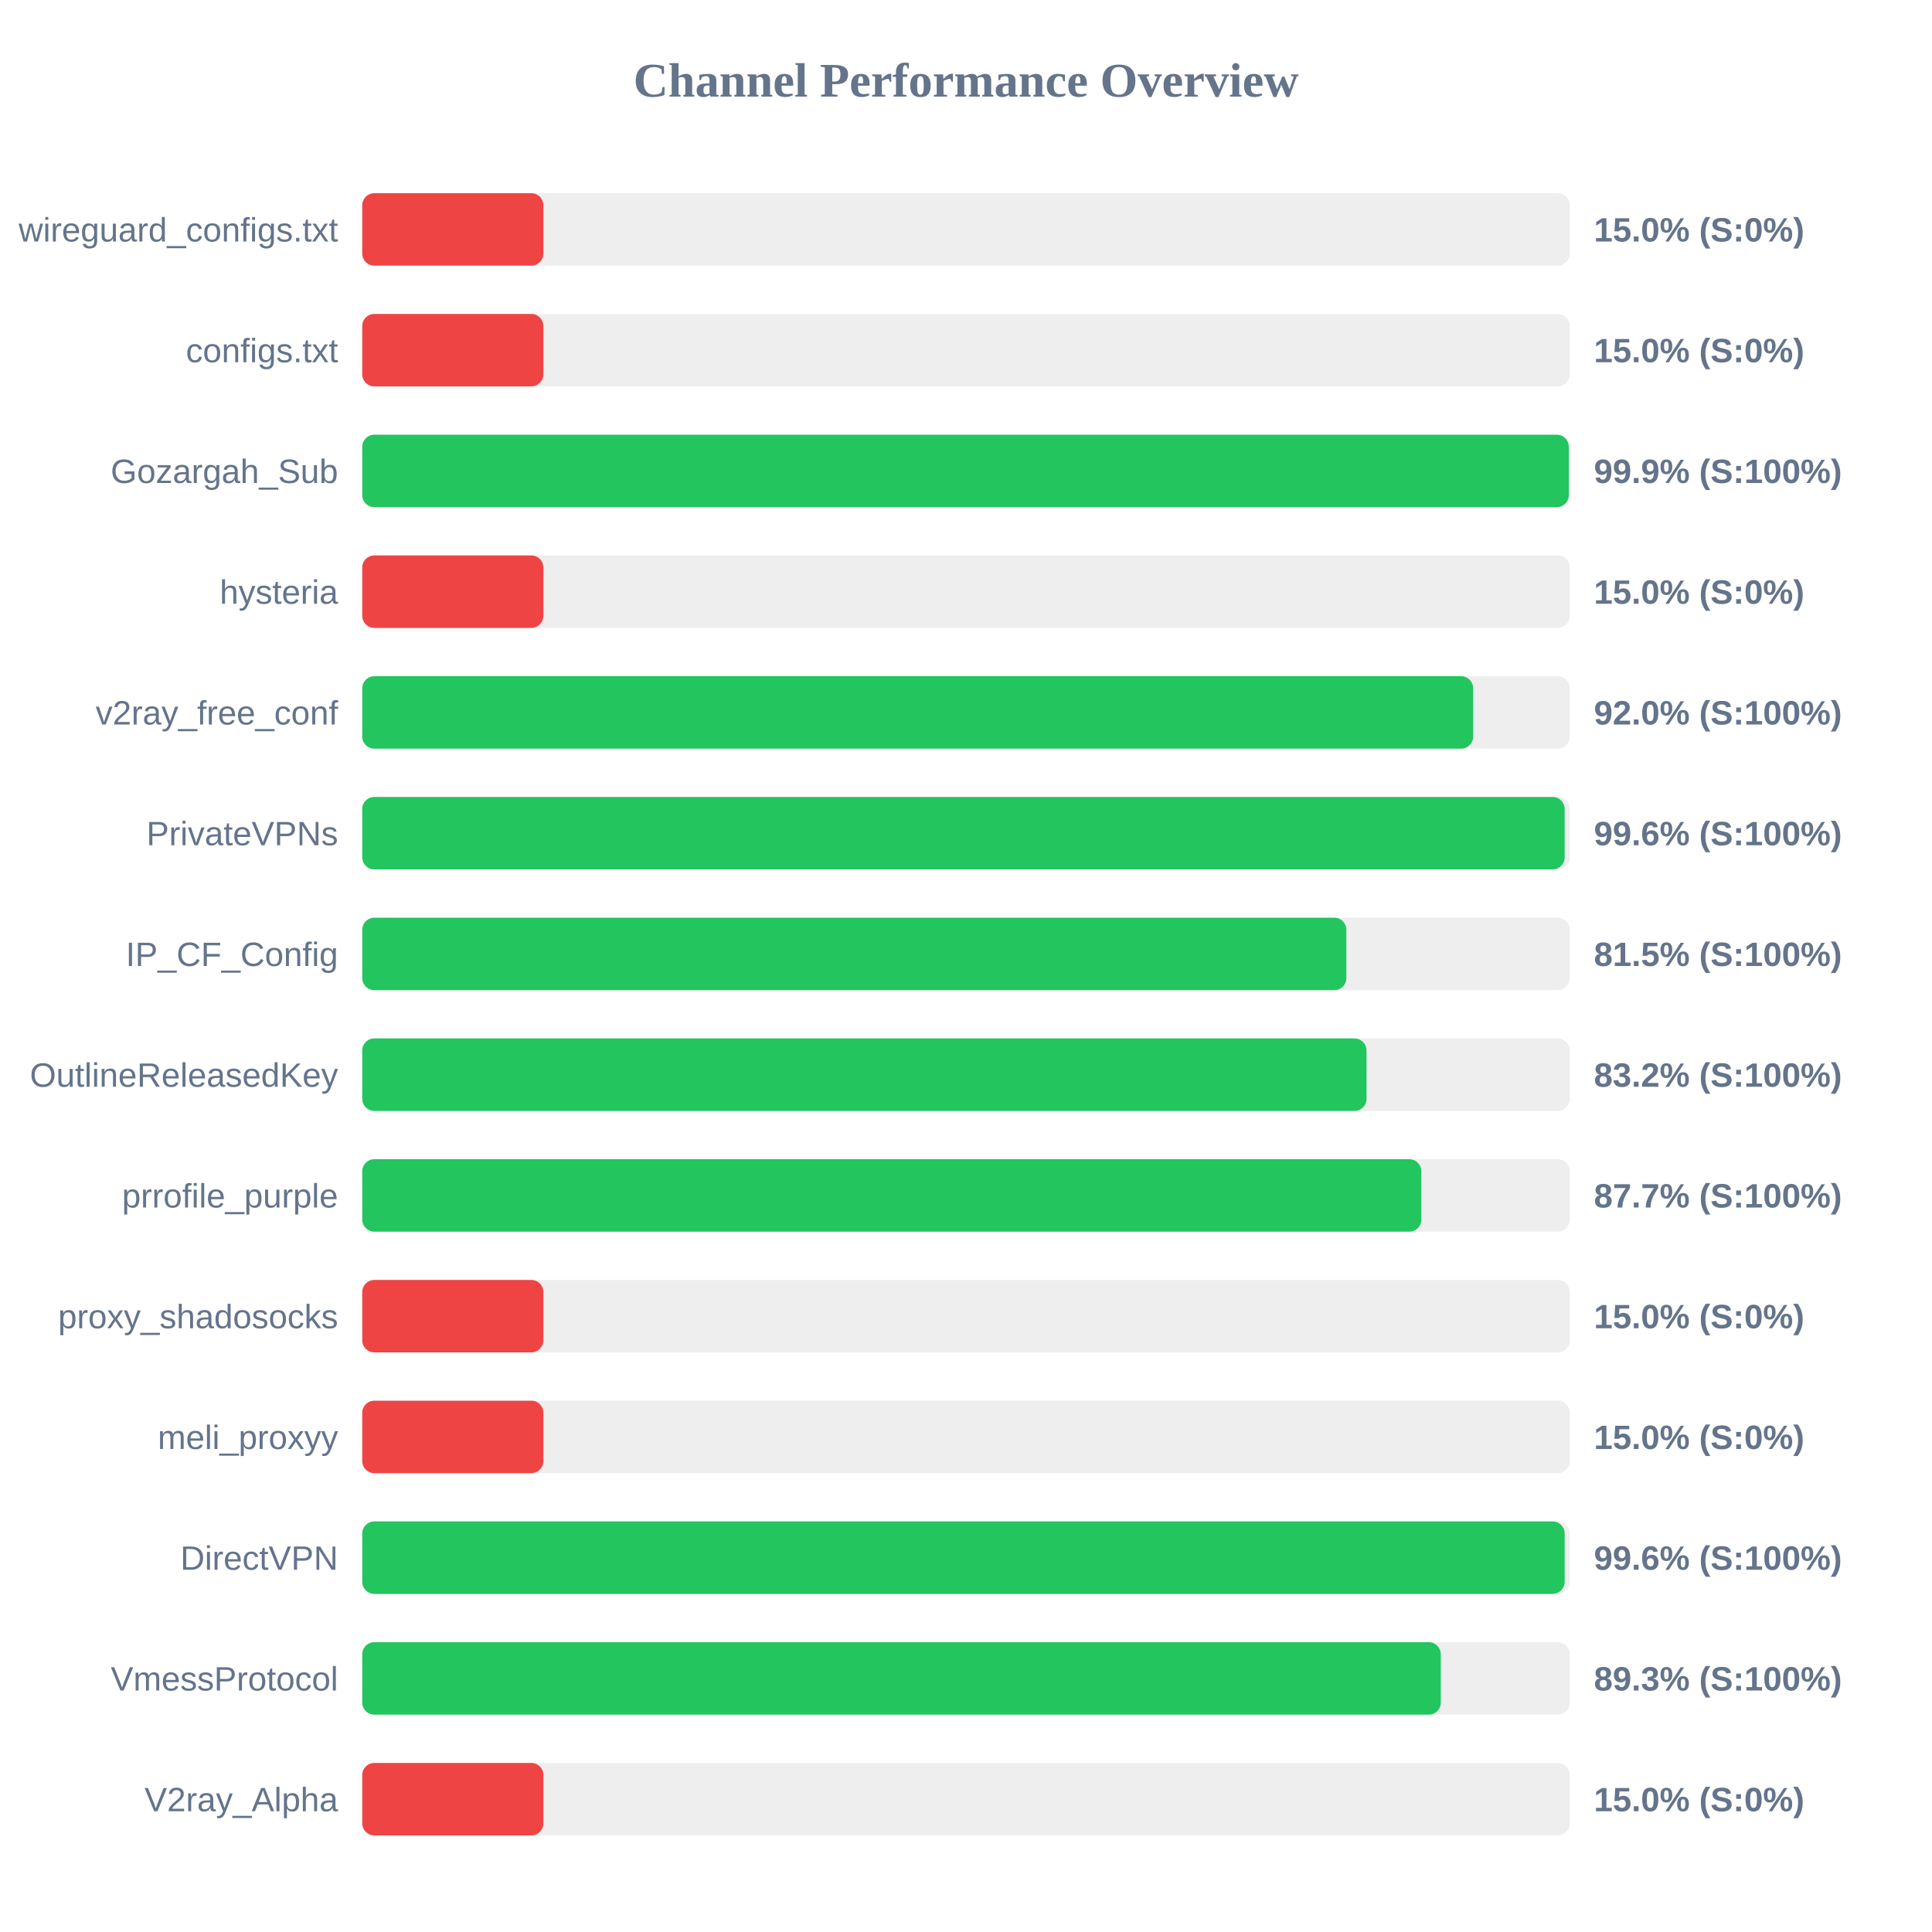
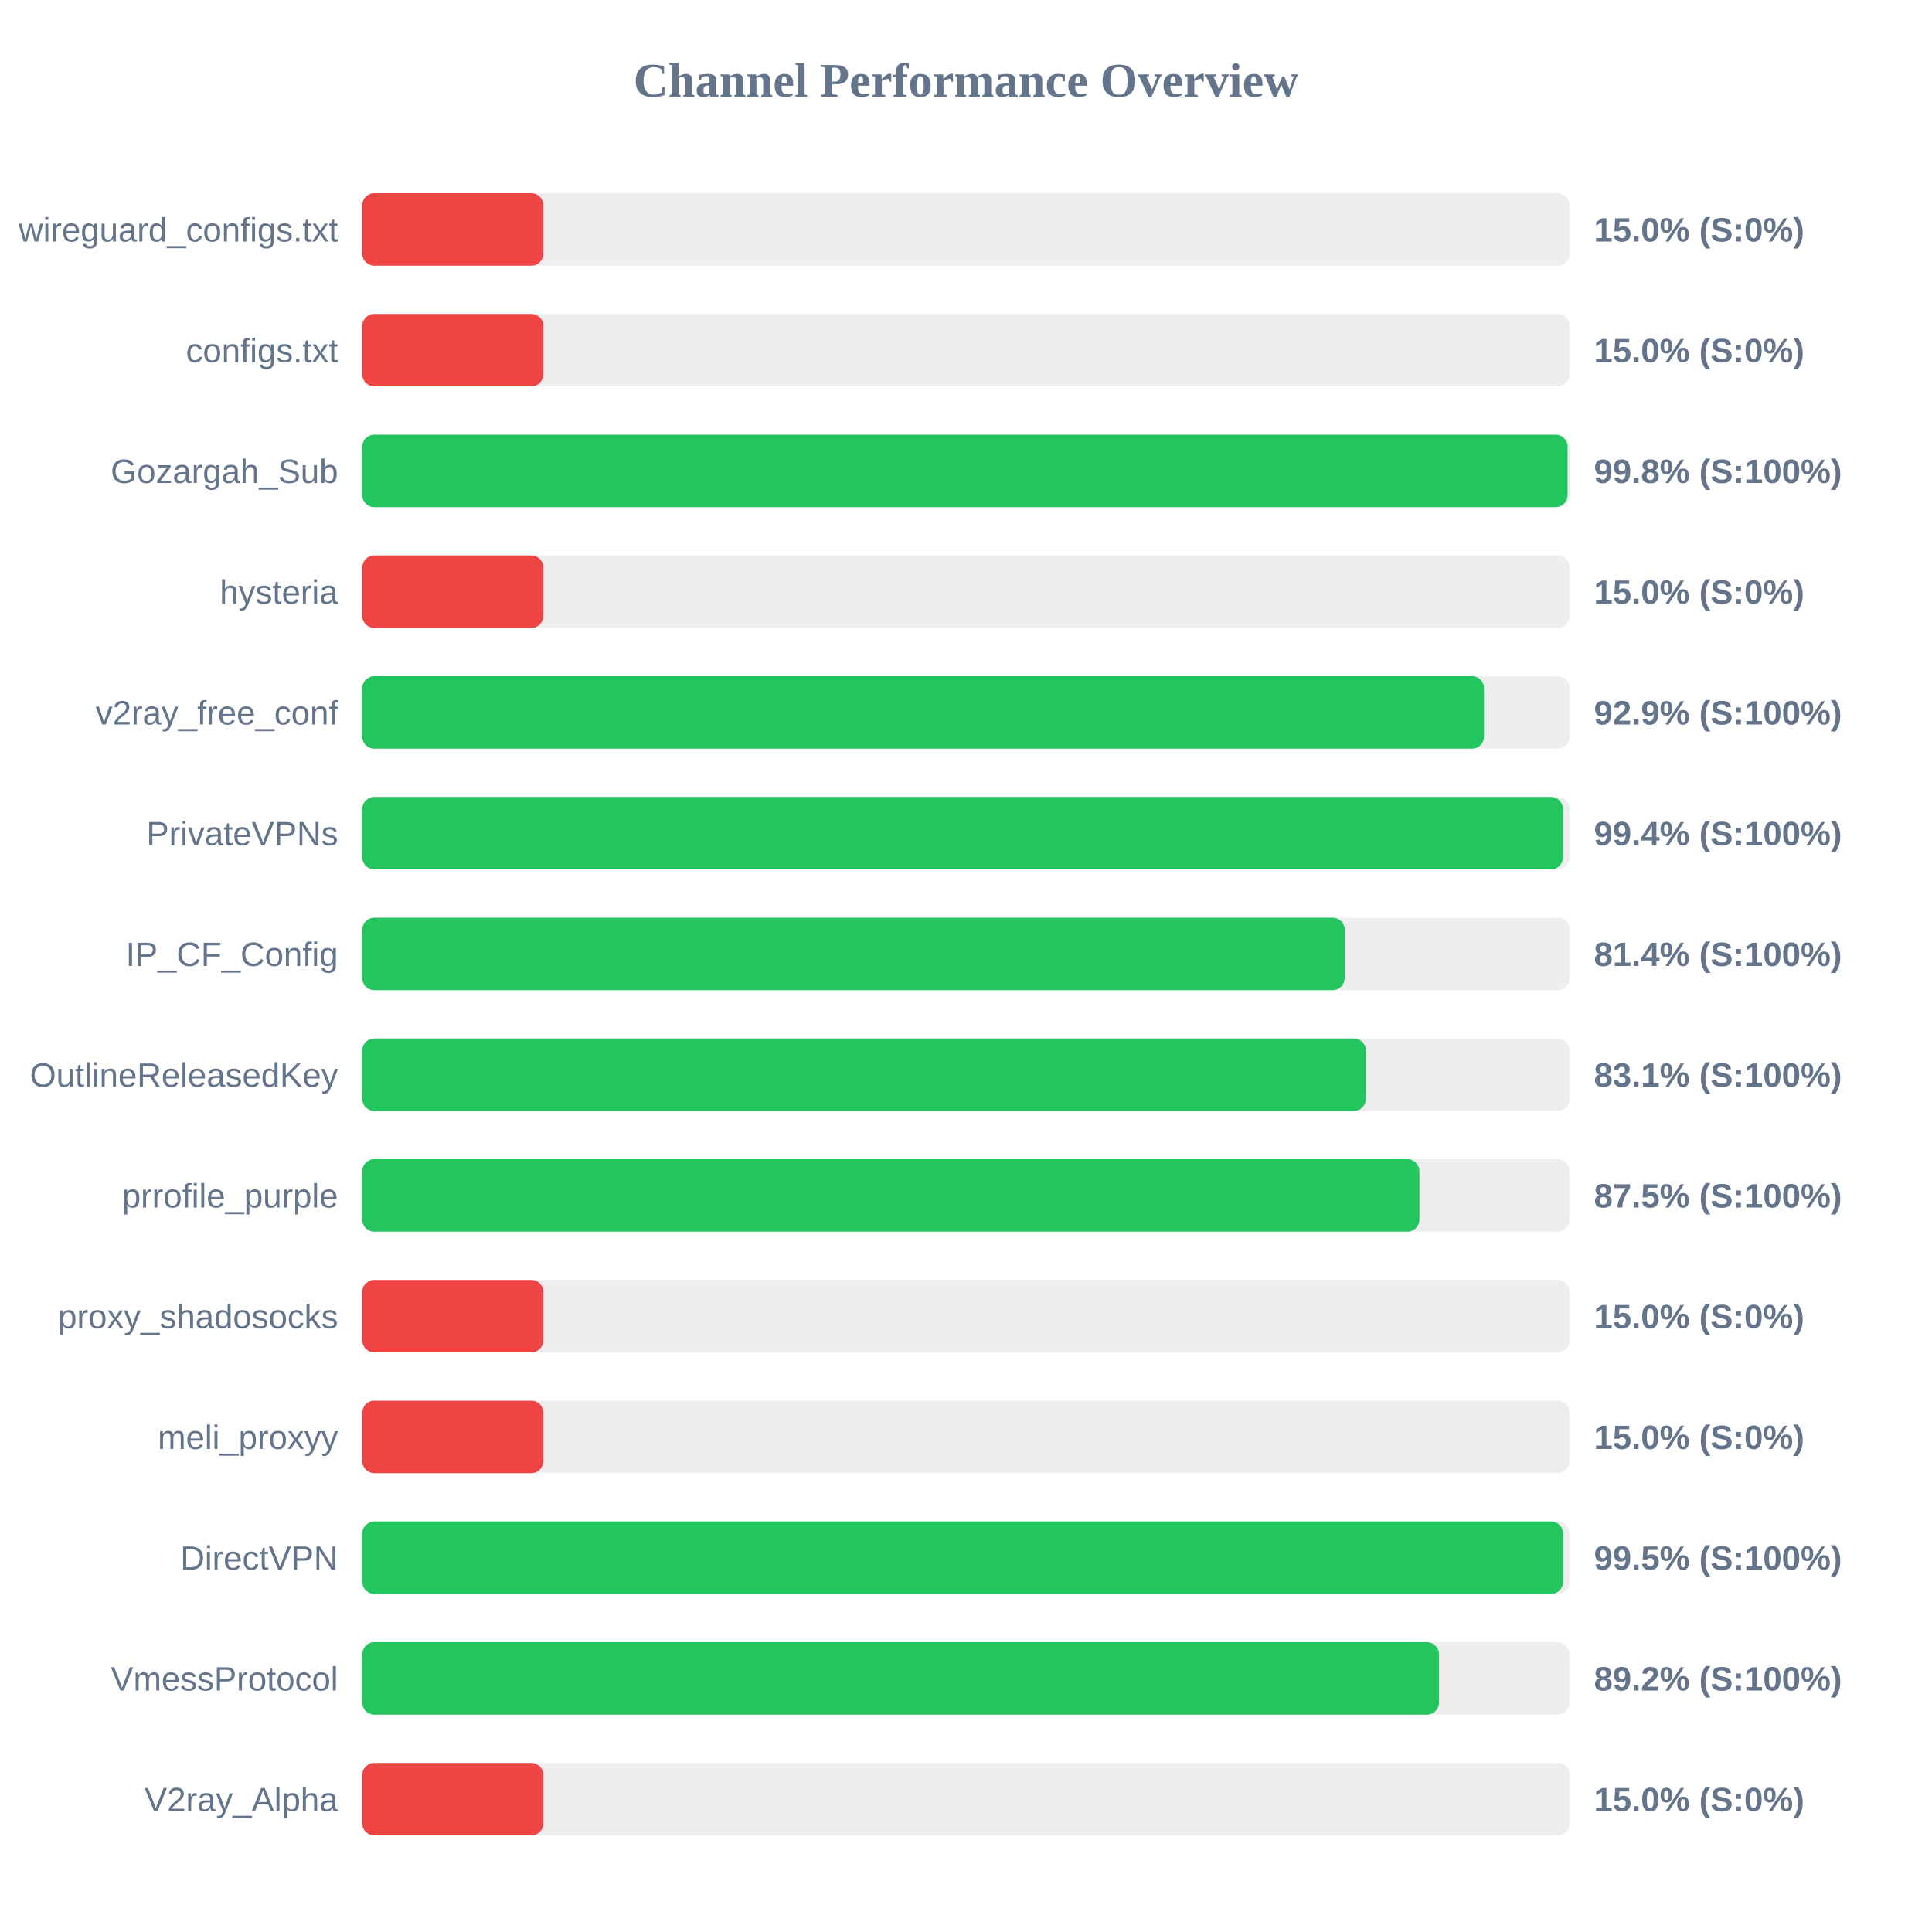
<svg xmlns="http://www.w3.org/2000/svg" width="800" height="800" version="1.1">
  <style>
        .row { font: 14px Arial; fill: #64748b; }
        .score { font: bold 14px Arial; fill: #64748b; }
    </style>
  <text x="400" y="40" text-anchor="middle" font-size="20px" font-weight="bold" fill="#64748b">Channel Performance Overview</text>
  <rect x="150" y="80" width="500" height="30" fill="#eee" rx="5" />
  <rect x="150" y="80" width="75.0" height="30" fill="#ef4444" rx="5" />
  <text x="140" y="100" text-anchor="end" class="row">wireguard_configs.txt</text>
  <text x="660" y="100" text-anchor="start" class="score">15.0% (S:0%)</text>
  <rect x="150" y="130" width="500" height="30" fill="#eee" rx="5" />
  <rect x="150" y="130" width="75.0" height="30" fill="#ef4444" rx="5" />
  <text x="140" y="150" text-anchor="end" class="row">configs.txt</text>
  <text x="660" y="150" text-anchor="start" class="score">15.0% (S:0%)</text>
  <rect x="150" y="180" width="500" height="30" fill="#eee" rx="5" />
-   <rect x="150" y="180" width="499.6" height="30" fill="#22c55e" rx="5" />
+   <rect x="150" y="180" width="499.1" height="30" fill="#22c55e" rx="5" />
  <text x="140" y="200" text-anchor="end" class="row">Gozargah_Sub</text>
-   <text x="660" y="200" text-anchor="start" class="score">99.9% (S:100%)</text>
+   <text x="660" y="200" text-anchor="start" class="score">99.8% (S:100%)</text>
  <rect x="150" y="230" width="500" height="30" fill="#eee" rx="5" />
  <rect x="150" y="230" width="75.0" height="30" fill="#ef4444" rx="5" />
  <text x="140" y="250" text-anchor="end" class="row">hysteria</text>
  <text x="660" y="250" text-anchor="start" class="score">15.0% (S:0%)</text>
  <rect x="150" y="280" width="500" height="30" fill="#eee" rx="5" />
-   <rect x="150" y="280" width="460.0" height="30" fill="#22c55e" rx="5" />
+   <rect x="150" y="280" width="464.5" height="30" fill="#22c55e" rx="5" />
  <text x="140" y="300" text-anchor="end" class="row">v2ray_free_conf</text>
-   <text x="660" y="300" text-anchor="start" class="score">92.0% (S:100%)</text>
+   <text x="660" y="300" text-anchor="start" class="score">92.9% (S:100%)</text>
  <rect x="150" y="330" width="500" height="30" fill="#eee" rx="5" />
-   <rect x="150" y="330" width="497.9" height="30" fill="#22c55e" rx="5" />
+   <rect x="150" y="330" width="497.2" height="30" fill="#22c55e" rx="5" />
  <text x="140" y="350" text-anchor="end" class="row">PrivateVPNs</text>
-   <text x="660" y="350" text-anchor="start" class="score">99.6% (S:100%)</text>
+   <text x="660" y="350" text-anchor="start" class="score">99.4% (S:100%)</text>
  <rect x="150" y="380" width="500" height="30" fill="#eee" rx="5" />
-   <rect x="150" y="380" width="407.5" height="30" fill="#22c55e" rx="5" />
+   <rect x="150" y="380" width="406.8" height="30" fill="#22c55e" rx="5" />
  <text x="140" y="400" text-anchor="end" class="row">IP_CF_Config</text>
-   <text x="660" y="400" text-anchor="start" class="score">81.5% (S:100%)</text>
+   <text x="660" y="400" text-anchor="start" class="score">81.4% (S:100%)</text>
  <rect x="150" y="430" width="500" height="30" fill="#eee" rx="5" />
-   <rect x="150" y="430" width="415.85" height="30" fill="#22c55e" rx="5" />
+   <rect x="150" y="430" width="415.6" height="30" fill="#22c55e" rx="5" />
  <text x="140" y="450" text-anchor="end" class="row">OutlineReleasedKey</text>
-   <text x="660" y="450" text-anchor="start" class="score">83.2% (S:100%)</text>
+   <text x="660" y="450" text-anchor="start" class="score">83.1% (S:100%)</text>
  <rect x="150" y="480" width="500" height="30" fill="#eee" rx="5" />
-   <rect x="150" y="480" width="438.55" height="30" fill="#22c55e" rx="5" />
+   <rect x="150" y="480" width="437.75" height="30" fill="#22c55e" rx="5" />
  <text x="140" y="500" text-anchor="end" class="row">prrofile_purple</text>
-   <text x="660" y="500" text-anchor="start" class="score">87.7% (S:100%)</text>
+   <text x="660" y="500" text-anchor="start" class="score">87.5% (S:100%)</text>
  <rect x="150" y="530" width="500" height="30" fill="#eee" rx="5" />
  <rect x="150" y="530" width="75.0" height="30" fill="#ef4444" rx="5" />
  <text x="140" y="550" text-anchor="end" class="row">proxy_shadosocks</text>
  <text x="660" y="550" text-anchor="start" class="score">15.0% (S:0%)</text>
  <rect x="150" y="580" width="500" height="30" fill="#eee" rx="5" />
  <rect x="150" y="580" width="75.0" height="30" fill="#ef4444" rx="5" />
  <text x="140" y="600" text-anchor="end" class="row">meli_proxyy</text>
  <text x="660" y="600" text-anchor="start" class="score">15.0% (S:0%)</text>
  <rect x="150" y="630" width="500" height="30" fill="#eee" rx="5" />
-   <rect x="150" y="630" width="497.9" height="30" fill="#22c55e" rx="5" />
+   <rect x="150" y="630" width="497.25" height="30" fill="#22c55e" rx="5" />
  <text x="140" y="650" text-anchor="end" class="row">DirectVPN</text>
-   <text x="660" y="650" text-anchor="start" class="score">99.6% (S:100%)</text>
+   <text x="660" y="650" text-anchor="start" class="score">99.5% (S:100%)</text>
  <rect x="150" y="680" width="500" height="30" fill="#eee" rx="5" />
-   <rect x="150" y="680" width="446.6" height="30" fill="#22c55e" rx="5" />
+   <rect x="150" y="680" width="445.85" height="30" fill="#22c55e" rx="5" />
  <text x="140" y="700" text-anchor="end" class="row">VmessProtocol</text>
-   <text x="660" y="700" text-anchor="start" class="score">89.3% (S:100%)</text>
+   <text x="660" y="700" text-anchor="start" class="score">89.2% (S:100%)</text>
  <rect x="150" y="730" width="500" height="30" fill="#eee" rx="5" />
  <rect x="150" y="730" width="75.0" height="30" fill="#ef4444" rx="5" />
  <text x="140" y="750" text-anchor="end" class="row">V2ray_Alpha</text>
  <text x="660" y="750" text-anchor="start" class="score">15.0% (S:0%)</text>
</svg>
